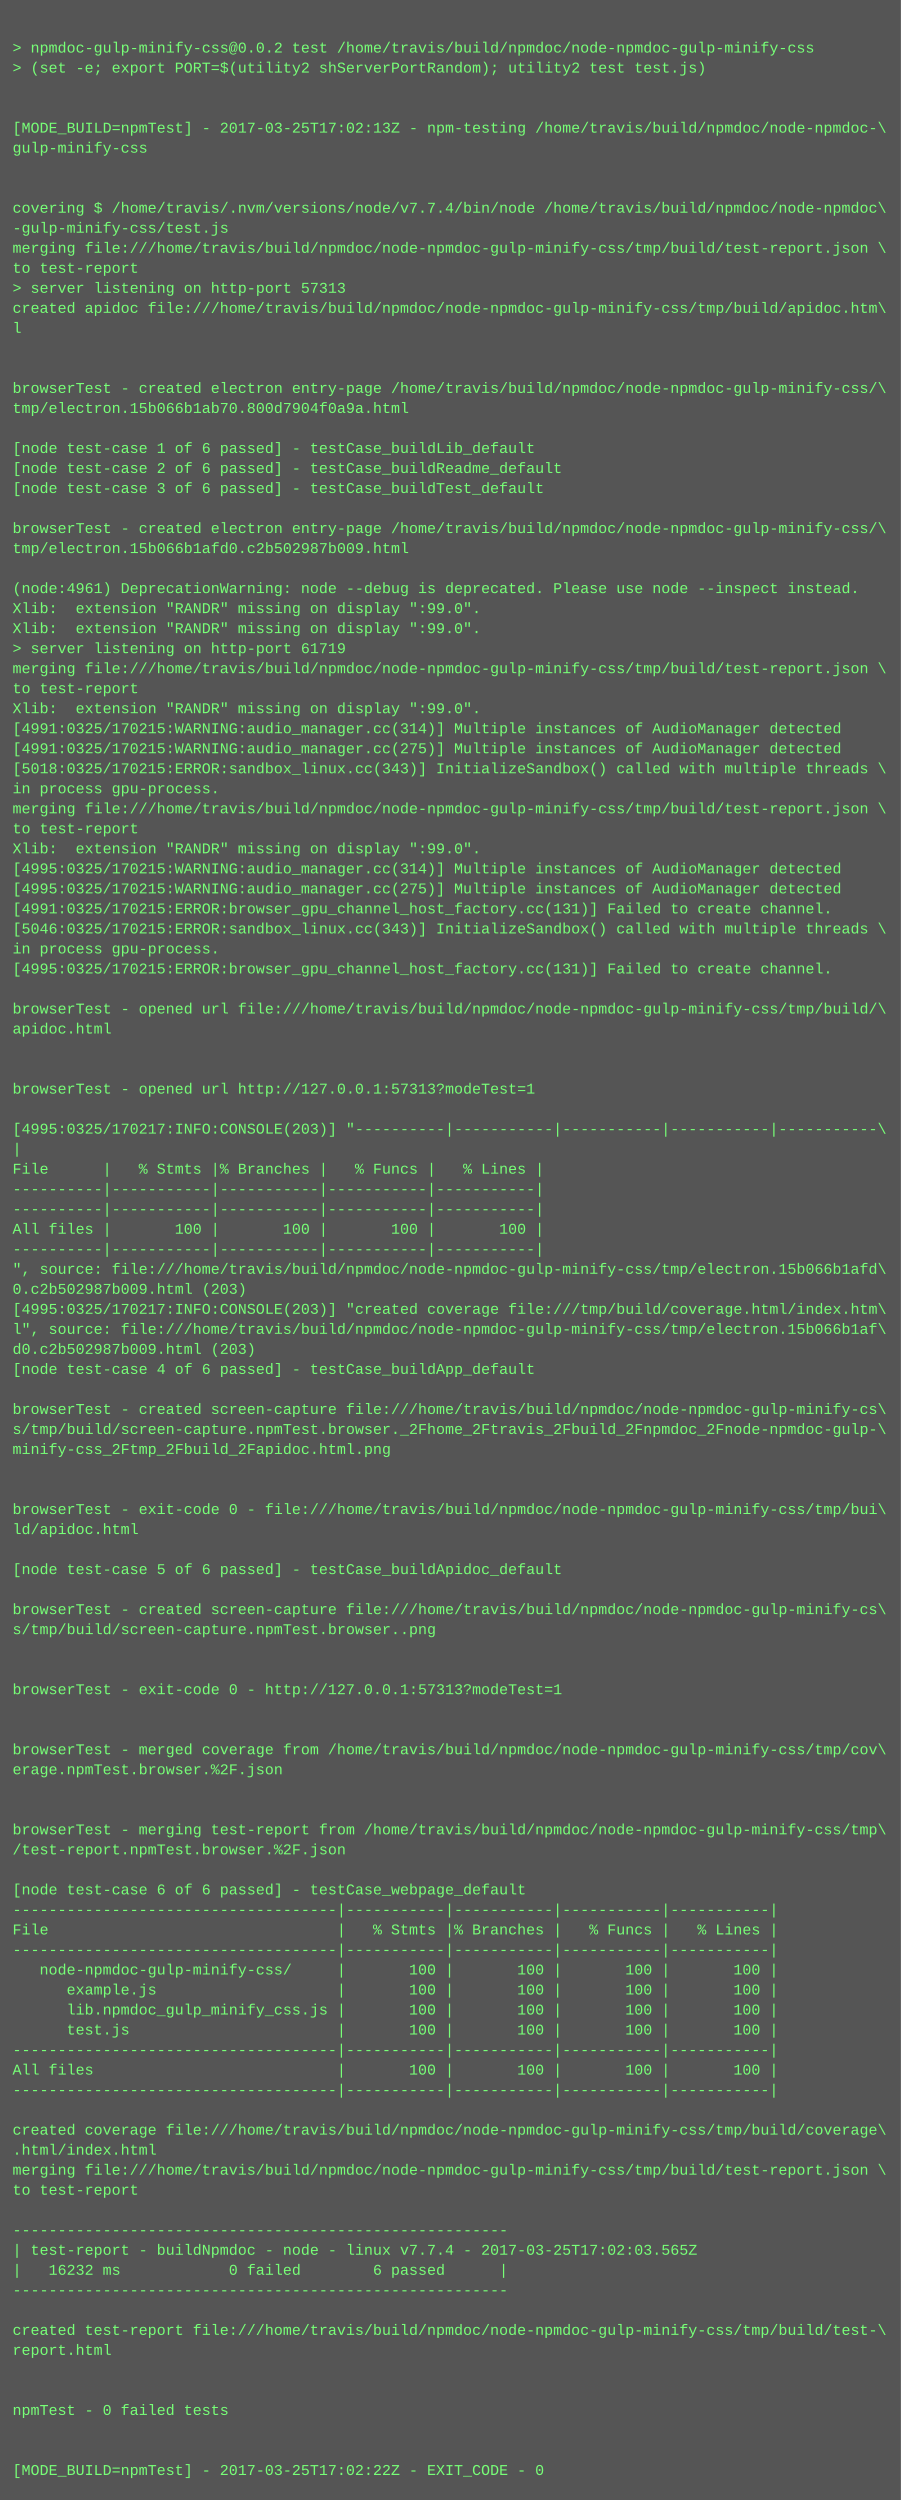
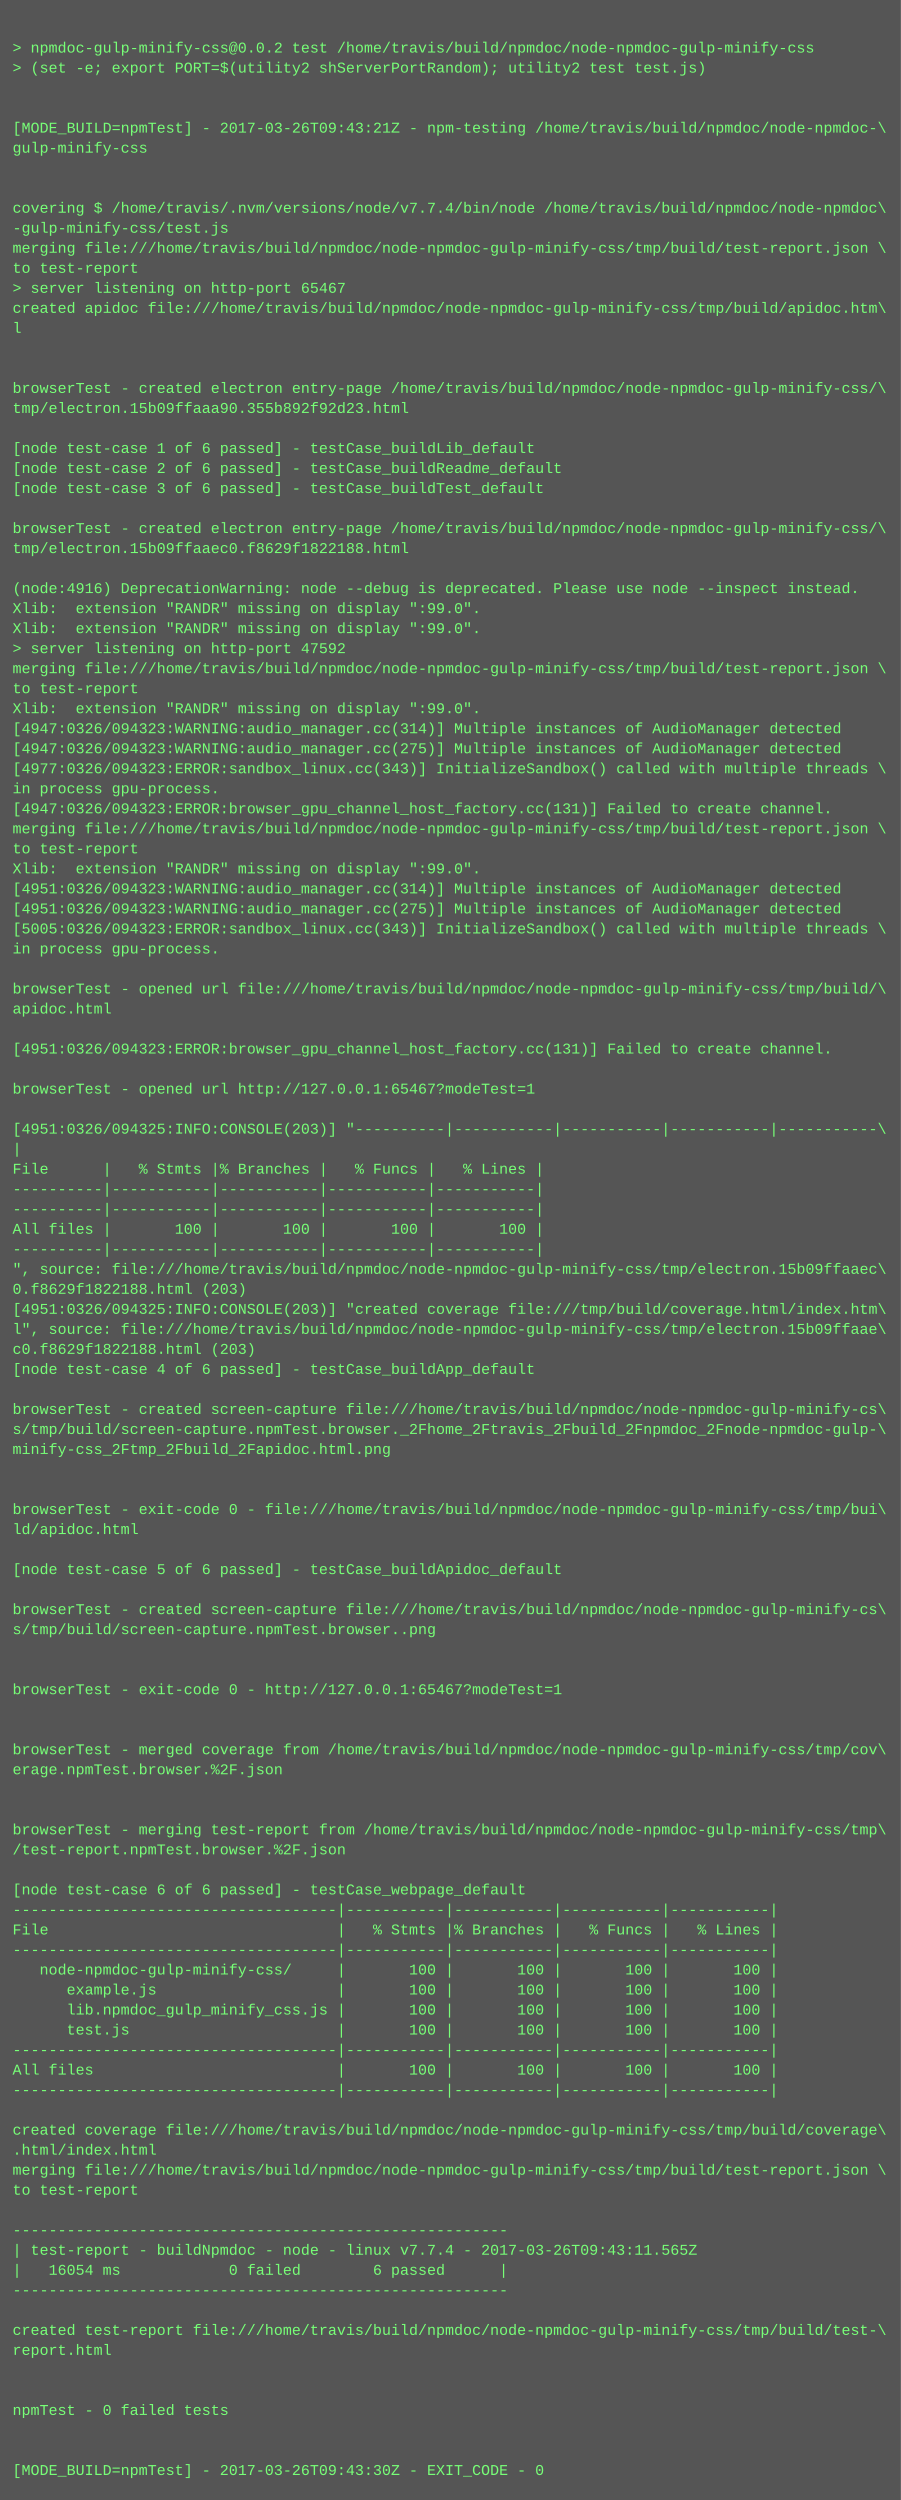
<svg xmlns="http://www.w3.org/2000/svg" height="1998" width="720">
  <rect height="1998" fill="#555" width="720" />
  <text fill="#7f7" font-family="Courier New" font-size="12" xml:space="preserve">
    <tspan x="10" y="26" />
    <tspan x="10" y="42">&gt; npmdoc-gulp-minify-css@0.0.2 test /home/travis/build/npmdoc/node-npmdoc-gulp-minify-css</tspan>
    <tspan x="10" y="58">&gt; (set -e; export PORT=$(utility2 shServerPortRandom); utility2 test test.js)</tspan>
    <tspan x="10" y="74" />
    <tspan x="10" y="90" />
-     <tspan x="10" y="106">[MODE_BUILD=npmTest] - 2017-03-25T17:02:13Z - npm-testing /home/travis/build/npmdoc/node-npmdoc-\</tspan>
+     <tspan x="10" y="106">[MODE_BUILD=npmTest] - 2017-03-26T09:43:21Z - npm-testing /home/travis/build/npmdoc/node-npmdoc-\</tspan>
    <tspan x="10" y="122">gulp-minify-css</tspan>
    <tspan x="10" y="138" />
    <tspan x="10" y="154" />
    <tspan x="10" y="170">covering $ /home/travis/.nvm/versions/node/v7.7.4/bin/node /home/travis/build/npmdoc/node-npmdoc\</tspan>
    <tspan x="10" y="186">-gulp-minify-css/test.js</tspan>
    <tspan x="10" y="202">merging file:///home/travis/build/npmdoc/node-npmdoc-gulp-minify-css/tmp/build/test-report.json \</tspan>
    <tspan x="10" y="218">to test-report</tspan>
-     <tspan x="10" y="234">&gt; server listening on http-port 57313</tspan>
+     <tspan x="10" y="234">&gt; server listening on http-port 65467</tspan>
    <tspan x="10" y="250">created apidoc file:///home/travis/build/npmdoc/node-npmdoc-gulp-minify-css/tmp/build/apidoc.htm\</tspan>
    <tspan x="10" y="266">l</tspan>
    <tspan x="10" y="282" />
    <tspan x="10" y="298" />
    <tspan x="10" y="314">browserTest - created electron entry-page /home/travis/build/npmdoc/node-npmdoc-gulp-minify-css/\</tspan>
-     <tspan x="10" y="330">tmp/electron.15b066b1ab70.800d7904f0a9a.html</tspan>
+     <tspan x="10" y="330">tmp/electron.15b09ffaaa90.355b892f92d23.html</tspan>
    <tspan x="10" y="346" />
    <tspan x="10" y="362">[node test-case 1 of 6 passed] - testCase_buildLib_default</tspan>
    <tspan x="10" y="378">[node test-case 2 of 6 passed] - testCase_buildReadme_default</tspan>
    <tspan x="10" y="394">[node test-case 3 of 6 passed] - testCase_buildTest_default</tspan>
    <tspan x="10" y="410" />
    <tspan x="10" y="426">browserTest - created electron entry-page /home/travis/build/npmdoc/node-npmdoc-gulp-minify-css/\</tspan>
-     <tspan x="10" y="442">tmp/electron.15b066b1afd0.c2b502987b009.html</tspan>
+     <tspan x="10" y="442">tmp/electron.15b09ffaaec0.f8629f1822188.html</tspan>
    <tspan x="10" y="458" />
-     <tspan x="10" y="474">(node:4961) DeprecationWarning: node --debug is deprecated. Please use node --inspect instead.</tspan>
+     <tspan x="10" y="474">(node:4916) DeprecationWarning: node --debug is deprecated. Please use node --inspect instead.</tspan>
    <tspan x="10" y="490">Xlib:  extension "RANDR" missing on display ":99.0".</tspan>
    <tspan x="10" y="506">Xlib:  extension "RANDR" missing on display ":99.0".</tspan>
-     <tspan x="10" y="522">&gt; server listening on http-port 61719</tspan>
+     <tspan x="10" y="522">&gt; server listening on http-port 47592</tspan>
    <tspan x="10" y="538">merging file:///home/travis/build/npmdoc/node-npmdoc-gulp-minify-css/tmp/build/test-report.json \</tspan>
    <tspan x="10" y="554">to test-report</tspan>
    <tspan x="10" y="570">Xlib:  extension "RANDR" missing on display ":99.0".</tspan>
-     <tspan x="10" y="586">[4991:0325/170215:WARNING:audio_manager.cc(314)] Multiple instances of AudioManager detected</tspan>
-     <tspan x="10" y="602">[4991:0325/170215:WARNING:audio_manager.cc(275)] Multiple instances of AudioManager detected</tspan>
-     <tspan x="10" y="618">[5018:0325/170215:ERROR:sandbox_linux.cc(343)] InitializeSandbox() called with multiple threads \</tspan>
+     <tspan x="10" y="586">[4947:0326/094323:WARNING:audio_manager.cc(314)] Multiple instances of AudioManager detected</tspan>
+     <tspan x="10" y="602">[4947:0326/094323:WARNING:audio_manager.cc(275)] Multiple instances of AudioManager detected</tspan>
+     <tspan x="10" y="618">[4977:0326/094323:ERROR:sandbox_linux.cc(343)] InitializeSandbox() called with multiple threads \</tspan>
    <tspan x="10" y="634">in process gpu-process. </tspan>
-     <tspan x="10" y="650">merging file:///home/travis/build/npmdoc/node-npmdoc-gulp-minify-css/tmp/build/test-report.json \</tspan>
-     <tspan x="10" y="666">to test-report</tspan>
-     <tspan x="10" y="682">Xlib:  extension "RANDR" missing on display ":99.0".</tspan>
-     <tspan x="10" y="698">[4995:0325/170215:WARNING:audio_manager.cc(314)] Multiple instances of AudioManager detected</tspan>
-     <tspan x="10" y="714">[4995:0325/170215:WARNING:audio_manager.cc(275)] Multiple instances of AudioManager detected</tspan>
-     <tspan x="10" y="730">[4991:0325/170215:ERROR:browser_gpu_channel_host_factory.cc(131)] Failed to create channel.</tspan>
-     <tspan x="10" y="746">[5046:0325/170215:ERROR:sandbox_linux.cc(343)] InitializeSandbox() called with multiple threads \</tspan>
+     <tspan x="10" y="650">[4947:0326/094323:ERROR:browser_gpu_channel_host_factory.cc(131)] Failed to create channel.</tspan>
+     <tspan x="10" y="666">merging file:///home/travis/build/npmdoc/node-npmdoc-gulp-minify-css/tmp/build/test-report.json \</tspan>
+     <tspan x="10" y="682">to test-report</tspan>
+     <tspan x="10" y="698">Xlib:  extension "RANDR" missing on display ":99.0".</tspan>
+     <tspan x="10" y="714">[4951:0326/094323:WARNING:audio_manager.cc(314)] Multiple instances of AudioManager detected</tspan>
+     <tspan x="10" y="730">[4951:0326/094323:WARNING:audio_manager.cc(275)] Multiple instances of AudioManager detected</tspan>
+     <tspan x="10" y="746">[5005:0326/094323:ERROR:sandbox_linux.cc(343)] InitializeSandbox() called with multiple threads \</tspan>
    <tspan x="10" y="762">in process gpu-process. </tspan>
-     <tspan x="10" y="778">[4995:0325/170215:ERROR:browser_gpu_channel_host_factory.cc(131)] Failed to create channel.</tspan>
-     <tspan x="10" y="794" />
-     <tspan x="10" y="810">browserTest - opened url file:///home/travis/build/npmdoc/node-npmdoc-gulp-minify-css/tmp/build/\</tspan>
-     <tspan x="10" y="826">apidoc.html</tspan>
-     <tspan x="10" y="842" />
+     <tspan x="10" y="778" />
+     <tspan x="10" y="794">browserTest - opened url file:///home/travis/build/npmdoc/node-npmdoc-gulp-minify-css/tmp/build/\</tspan>
+     <tspan x="10" y="810">apidoc.html</tspan>
+     <tspan x="10" y="826" />
+     <tspan x="10" y="842">[4951:0326/094323:ERROR:browser_gpu_channel_host_factory.cc(131)] Failed to create channel.</tspan>
    <tspan x="10" y="858" />
-     <tspan x="10" y="874">browserTest - opened url http://127.0.0.1:57313?modeTest=1</tspan>
+     <tspan x="10" y="874">browserTest - opened url http://127.0.0.1:65467?modeTest=1</tspan>
    <tspan x="10" y="890" />
-     <tspan x="10" y="906">[4995:0325/170217:INFO:CONSOLE(203)] "----------|-----------|-----------|-----------|-----------\</tspan>
+     <tspan x="10" y="906">[4951:0326/094325:INFO:CONSOLE(203)] "----------|-----------|-----------|-----------|-----------\</tspan>
    <tspan x="10" y="922">|</tspan>
    <tspan x="10" y="938">File      |   % Stmts |% Branches |   % Funcs |   % Lines |</tspan>
    <tspan x="10" y="954">----------|-----------|-----------|-----------|-----------|</tspan>
    <tspan x="10" y="970">----------|-----------|-----------|-----------|-----------|</tspan>
    <tspan x="10" y="986">All files |       100 |       100 |       100 |       100 |</tspan>
    <tspan x="10" y="1002">----------|-----------|-----------|-----------|-----------|</tspan>
-     <tspan x="10" y="1018">", source: file:///home/travis/build/npmdoc/node-npmdoc-gulp-minify-css/tmp/electron.15b066b1afd\</tspan>
-     <tspan x="10" y="1034">0.c2b502987b009.html (203)</tspan>
-     <tspan x="10" y="1050">[4995:0325/170217:INFO:CONSOLE(203)] "created coverage file:///tmp/build/coverage.html/index.htm\</tspan>
-     <tspan x="10" y="1066">l", source: file:///home/travis/build/npmdoc/node-npmdoc-gulp-minify-css/tmp/electron.15b066b1af\</tspan>
-     <tspan x="10" y="1082">d0.c2b502987b009.html (203)</tspan>
+     <tspan x="10" y="1018">", source: file:///home/travis/build/npmdoc/node-npmdoc-gulp-minify-css/tmp/electron.15b09ffaaec\</tspan>
+     <tspan x="10" y="1034">0.f8629f1822188.html (203)</tspan>
+     <tspan x="10" y="1050">[4951:0326/094325:INFO:CONSOLE(203)] "created coverage file:///tmp/build/coverage.html/index.htm\</tspan>
+     <tspan x="10" y="1066">l", source: file:///home/travis/build/npmdoc/node-npmdoc-gulp-minify-css/tmp/electron.15b09ffaae\</tspan>
+     <tspan x="10" y="1082">c0.f8629f1822188.html (203)</tspan>
    <tspan x="10" y="1098">[node test-case 4 of 6 passed] - testCase_buildApp_default</tspan>
    <tspan x="10" y="1114" />
    <tspan x="10" y="1130">browserTest - created screen-capture file:///home/travis/build/npmdoc/node-npmdoc-gulp-minify-cs\</tspan>
    <tspan x="10" y="1146">s/tmp/build/screen-capture.npmTest.browser._2Fhome_2Ftravis_2Fbuild_2Fnpmdoc_2Fnode-npmdoc-gulp-\</tspan>
    <tspan x="10" y="1162">minify-css_2Ftmp_2Fbuild_2Fapidoc.html.png</tspan>
    <tspan x="10" y="1178" />
    <tspan x="10" y="1194" />
    <tspan x="10" y="1210">browserTest - exit-code 0 - file:///home/travis/build/npmdoc/node-npmdoc-gulp-minify-css/tmp/bui\</tspan>
    <tspan x="10" y="1226">ld/apidoc.html</tspan>
    <tspan x="10" y="1242" />
    <tspan x="10" y="1258">[node test-case 5 of 6 passed] - testCase_buildApidoc_default</tspan>
    <tspan x="10" y="1274" />
    <tspan x="10" y="1290">browserTest - created screen-capture file:///home/travis/build/npmdoc/node-npmdoc-gulp-minify-cs\</tspan>
    <tspan x="10" y="1306">s/tmp/build/screen-capture.npmTest.browser..png</tspan>
    <tspan x="10" y="1322" />
    <tspan x="10" y="1338" />
-     <tspan x="10" y="1354">browserTest - exit-code 0 - http://127.0.0.1:57313?modeTest=1</tspan>
+     <tspan x="10" y="1354">browserTest - exit-code 0 - http://127.0.0.1:65467?modeTest=1</tspan>
    <tspan x="10" y="1370" />
    <tspan x="10" y="1386" />
    <tspan x="10" y="1402">browserTest - merged coverage from /home/travis/build/npmdoc/node-npmdoc-gulp-minify-css/tmp/cov\</tspan>
    <tspan x="10" y="1418">erage.npmTest.browser.%2F.json</tspan>
    <tspan x="10" y="1434" />
    <tspan x="10" y="1450" />
    <tspan x="10" y="1466">browserTest - merging test-report from /home/travis/build/npmdoc/node-npmdoc-gulp-minify-css/tmp\</tspan>
    <tspan x="10" y="1482">/test-report.npmTest.browser.%2F.json</tspan>
    <tspan x="10" y="1498" />
    <tspan x="10" y="1514">[node test-case 6 of 6 passed] - testCase_webpage_default</tspan>
    <tspan x="10" y="1530">------------------------------------|-----------|-----------|-----------|-----------|</tspan>
    <tspan x="10" y="1546">File                                |   % Stmts |% Branches |   % Funcs |   % Lines |</tspan>
    <tspan x="10" y="1562">------------------------------------|-----------|-----------|-----------|-----------|</tspan>
    <tspan x="10" y="1578">   node-npmdoc-gulp-minify-css/     |       100 |       100 |       100 |       100 |</tspan>
    <tspan x="10" y="1594">      example.js                    |       100 |       100 |       100 |       100 |</tspan>
    <tspan x="10" y="1610">      lib.npmdoc_gulp_minify_css.js |       100 |       100 |       100 |       100 |</tspan>
    <tspan x="10" y="1626">      test.js                       |       100 |       100 |       100 |       100 |</tspan>
    <tspan x="10" y="1642">------------------------------------|-----------|-----------|-----------|-----------|</tspan>
    <tspan x="10" y="1658">All files                           |       100 |       100 |       100 |       100 |</tspan>
    <tspan x="10" y="1674">------------------------------------|-----------|-----------|-----------|-----------|</tspan>
    <tspan x="10" y="1690" />
    <tspan x="10" y="1706">created coverage file:///home/travis/build/npmdoc/node-npmdoc-gulp-minify-css/tmp/build/coverage\</tspan>
    <tspan x="10" y="1722">.html/index.html</tspan>
    <tspan x="10" y="1738">merging file:///home/travis/build/npmdoc/node-npmdoc-gulp-minify-css/tmp/build/test-report.json \</tspan>
    <tspan x="10" y="1754">to test-report</tspan>
    <tspan x="10" y="1770" />
    <tspan x="10" y="1786">-------------------------------------------------------</tspan>
-     <tspan x="10" y="1802">| test-report - buildNpmdoc - node - linux v7.7.4 - 2017-03-25T17:02:03.565Z</tspan>
-     <tspan x="10" y="1818">|   16232 ms            0 failed        6 passed      |</tspan>
+     <tspan x="10" y="1802">| test-report - buildNpmdoc - node - linux v7.7.4 - 2017-03-26T09:43:11.565Z</tspan>
+     <tspan x="10" y="1818">|   16054 ms            0 failed        6 passed      |</tspan>
    <tspan x="10" y="1834">-------------------------------------------------------</tspan>
    <tspan x="10" y="1850" />
    <tspan x="10" y="1866">created test-report file:///home/travis/build/npmdoc/node-npmdoc-gulp-minify-css/tmp/build/test-\</tspan>
    <tspan x="10" y="1882">report.html</tspan>
    <tspan x="10" y="1898" />
    <tspan x="10" y="1914" />
    <tspan x="10" y="1930">npmTest - 0 failed tests</tspan>
    <tspan x="10" y="1946" />
    <tspan x="10" y="1962" />
-     <tspan x="10" y="1978">[MODE_BUILD=npmTest] - 2017-03-25T17:02:22Z - EXIT_CODE - 0</tspan>
+     <tspan x="10" y="1978">[MODE_BUILD=npmTest] - 2017-03-26T09:43:30Z - EXIT_CODE - 0</tspan>
  </text>
</svg>
